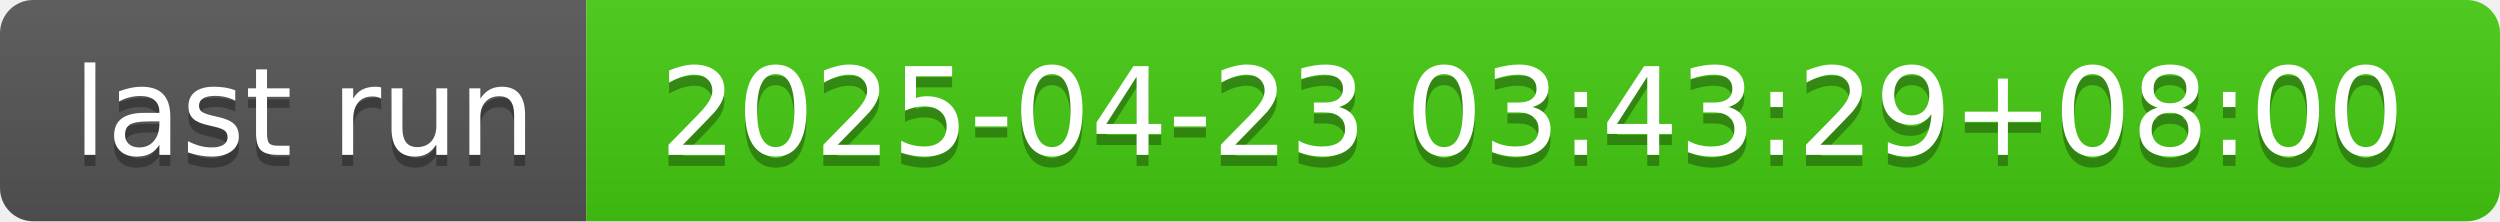
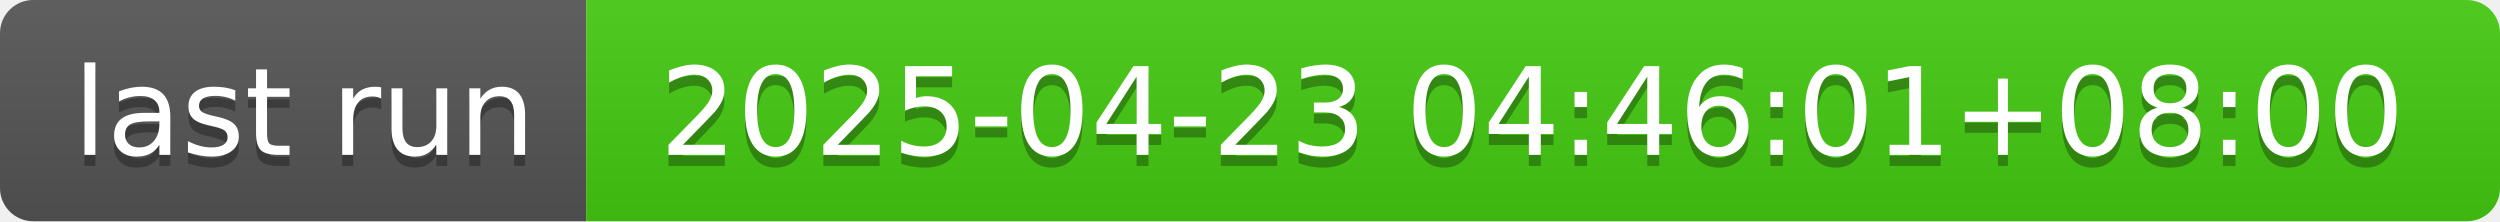
- <svg xmlns="http://www.w3.org/2000/svg" width="226" height="20" role="img" aria-label="last run: 2025-04-23 03:43:29+08:00">
+ <svg xmlns="http://www.w3.org/2000/svg" width="226" height="20" role="img" aria-label="last run: 2025-04-23 04:46:01+08:00">
  <linearGradient id="s" x2="0" y2="100%">
    <stop offset="0" stop-color="#bbb" stop-opacity=".1" />
    <stop offset="1" stop-opacity=".1" />
  </linearGradient>
  <clipPath id="r">
    <rect width="226" height="20" rx="3" fill="#fff" />
  </clipPath>
  <g clip-path="url(#r)">
    <rect width="53" height="20" fill="#555" />
    <rect x="53" width="173" height="20" fill="#4c1" />
    <rect width="226" height="20" fill="url(#s)" />
  </g>
  <g fill="#fff" text-anchor="middle" font-family="Verdana,Geneva,DejaVu Sans,sans-serif" text-rendering="geometricPrecision" font-size="110">
    <text aria-hidden="true" x="275" y="150" fill="#010101" fill-opacity=".3" transform="scale(.1)" textLength="430">last run</text>
    <text x="275" y="140" transform="scale(.1)" fill="#fff" textLength="430">last run</text>
-     <text aria-hidden="true" x="1385" y="150" fill="#010101" fill-opacity=".3" transform="scale(.1)" textLength="1630">2025-04-23 03:43:29+08:00</text>
-     <text x="1385" y="140" transform="scale(.1)" fill="#fff" textLength="1630">2025-04-23 03:43:29+08:00</text>
+     <text aria-hidden="true" x="1385" y="150" fill="#010101" fill-opacity=".3" transform="scale(.1)" textLength="1630">2025-04-23 04:46:01+08:00</text>
+     <text x="1385" y="140" transform="scale(.1)" fill="#fff" textLength="1630">2025-04-23 04:46:01+08:00</text>
  </g>
</svg>
